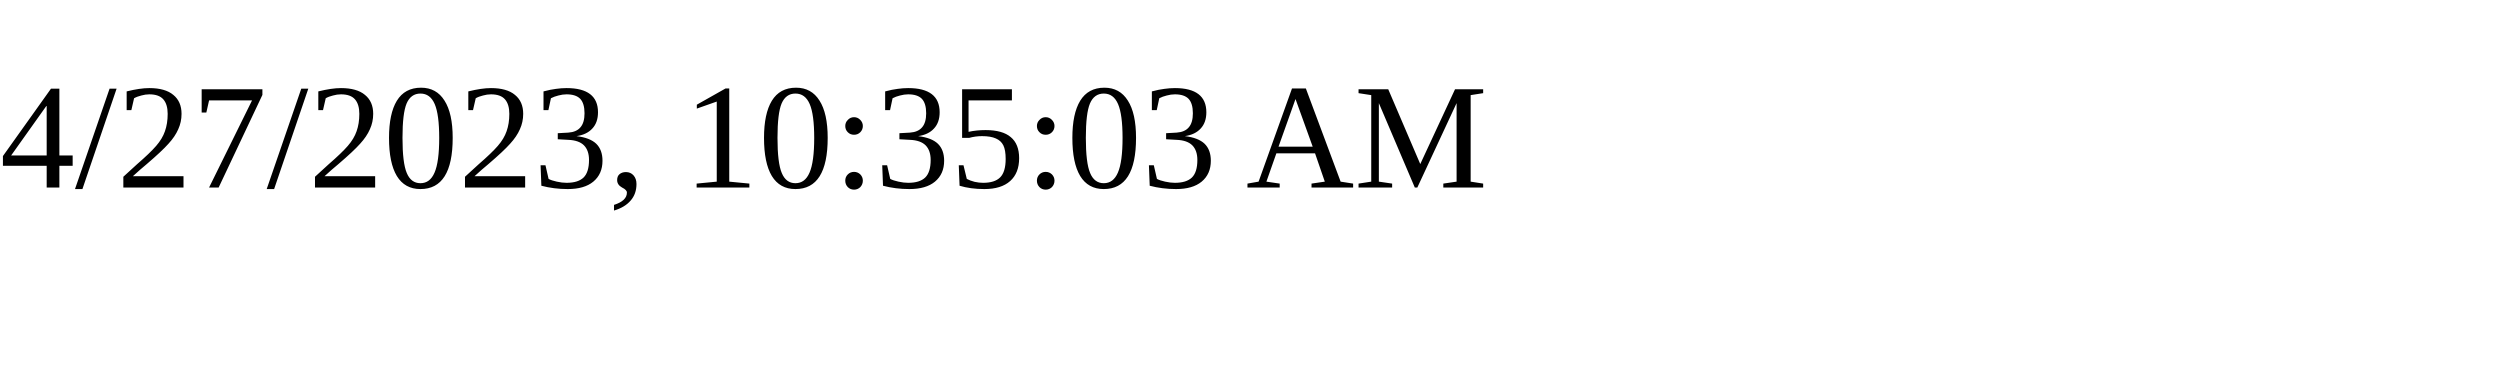
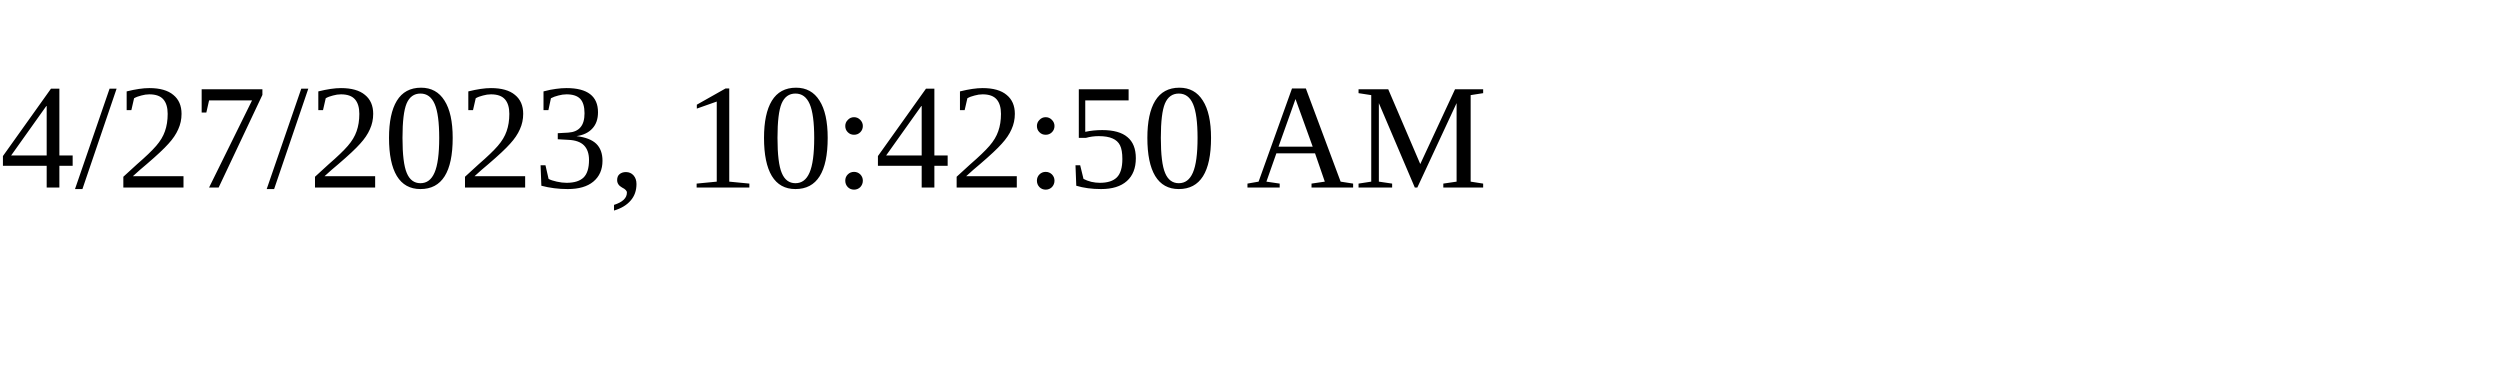
<svg xmlns="http://www.w3.org/2000/svg" height="30" width="200">
-   <text x="0" y="15">4/27/2023, 10:35:03 AM</text>
+   <text x="0" y="15">4/27/2023, 10:42:50 AM</text>
</svg>
